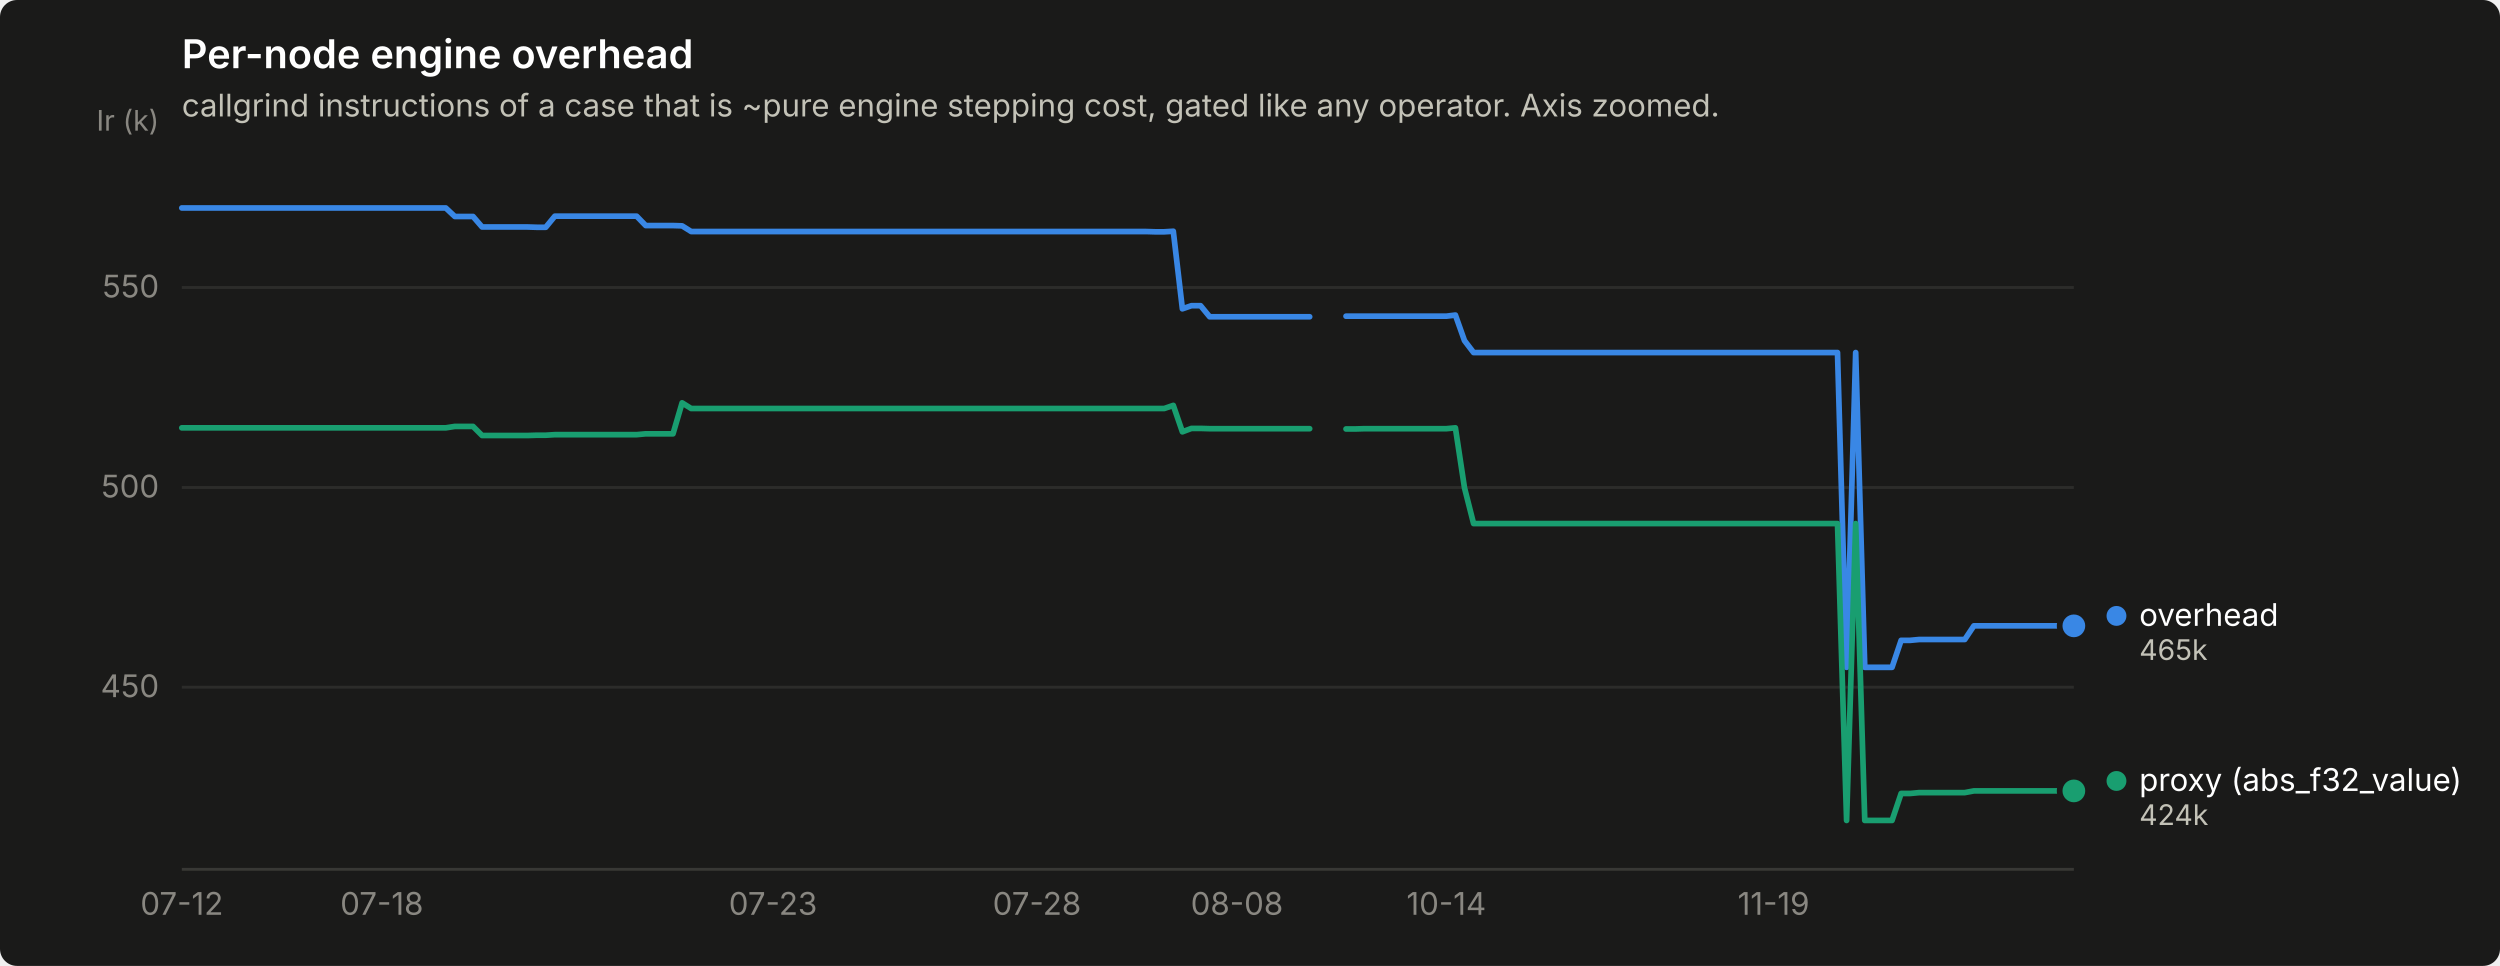
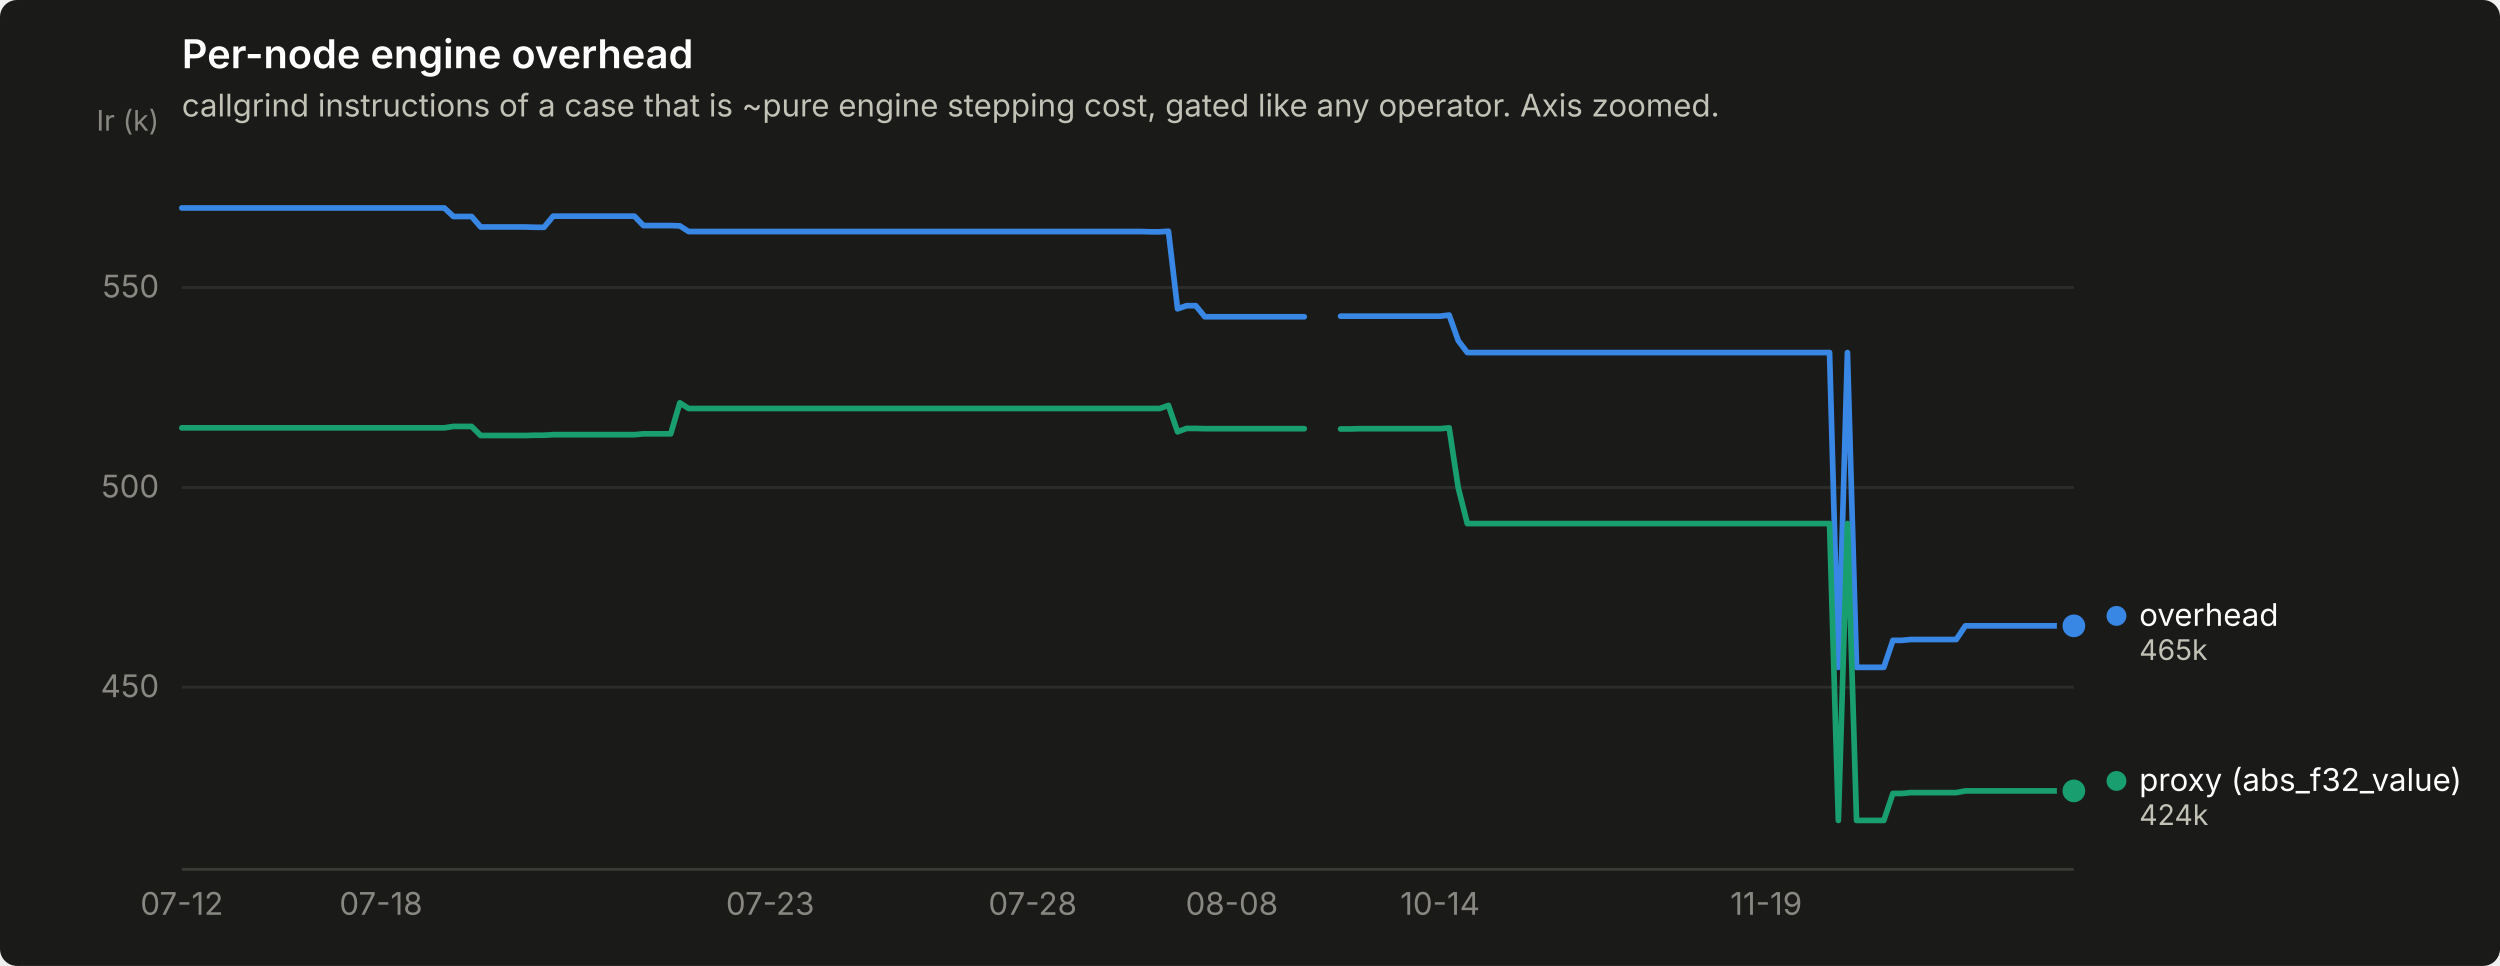
<svg xmlns="http://www.w3.org/2000/svg" width="880" height="340" viewBox="0 0 880 340" role="img" aria-label="Per-node engine overhead">
  <rect width="880" height="340" rx="6" fill="#1a1a19" />
  <text x="64" y="24" font-family="system-ui, -apple-system, &quot;Segoe UI&quot;, sans-serif" font-size="14" font-weight="600" fill="#ffffff">Per-node engine overhead</text>
  <text x="64" y="41" font-family="system-ui, -apple-system, &quot;Segoe UI&quot;, sans-serif" font-size="11" fill="#c3c2b7">callgrind instructions of a case that is ~pure engine stepping cost, gated like any operator. Axis zoomed.</text>
  <line x1="64" y1="241.9" x2="730" y2="241.9" stroke="#2c2c2a" stroke-width="1" />
  <text x="56" y="245.4" text-anchor="end" font-family="system-ui, -apple-system, &quot;Segoe UI&quot;, sans-serif" font-size="11" style="font-variant-numeric: tabular-nums" fill="#898781">450</text>
  <line x1="64" y1="171.6" x2="730" y2="171.6" stroke="#2c2c2a" stroke-width="1" />
  <text x="56" y="175.1" text-anchor="end" font-family="system-ui, -apple-system, &quot;Segoe UI&quot;, sans-serif" font-size="11" style="font-variant-numeric: tabular-nums" fill="#898781">500</text>
  <line x1="64" y1="101.2" x2="730" y2="101.2" stroke="#2c2c2a" stroke-width="1" />
  <text x="56" y="104.7" text-anchor="end" font-family="system-ui, -apple-system, &quot;Segoe UI&quot;, sans-serif" font-size="11" style="font-variant-numeric: tabular-nums" fill="#898781">550</text>
  <text x="56" y="46" text-anchor="end" font-family="system-ui, -apple-system, &quot;Segoe UI&quot;, sans-serif" font-size="10" fill="#898781">Ir (k)</text>
  <line x1="64" y1="306" x2="730" y2="306" stroke="#383835" stroke-width="1" />
  <text x="64.0" y="322" text-anchor="middle" font-family="system-ui, -apple-system, &quot;Segoe UI&quot;, sans-serif" font-size="11" style="font-variant-numeric: tabular-nums" fill="#898781">07-12</text>
-   <text x="134.4" y="322" text-anchor="middle" font-family="system-ui, -apple-system, &quot;Segoe UI&quot;, sans-serif" font-size="11" style="font-variant-numeric: tabular-nums" fill="#898781">07-18</text>
-   <text x="272.1" y="322" text-anchor="middle" font-family="system-ui, -apple-system, &quot;Segoe UI&quot;, sans-serif" font-size="11" style="font-variant-numeric: tabular-nums" fill="#898781">07-23</text>
-   <text x="365.0" y="322" text-anchor="middle" font-family="system-ui, -apple-system, &quot;Segoe UI&quot;, sans-serif" font-size="11" style="font-variant-numeric: tabular-nums" fill="#898781">07-28</text>
-   <text x="435.4" y="322" text-anchor="middle" font-family="system-ui, -apple-system, &quot;Segoe UI&quot;, sans-serif" font-size="11" style="font-variant-numeric: tabular-nums" fill="#898781">08-08</text>
-   <text x="509.1" y="322" text-anchor="middle" font-family="system-ui, -apple-system, &quot;Segoe UI&quot;, sans-serif" font-size="11" style="font-variant-numeric: tabular-nums" fill="#898781">10-14</text>
-   <text x="624.3" y="322" text-anchor="middle" font-family="system-ui, -apple-system, &quot;Segoe UI&quot;, sans-serif" font-size="11" style="font-variant-numeric: tabular-nums" fill="#898781">11-19</text>
-   <path d="M64.0,73.2 L67.2,73.2 L70.4,73.2 L73.6,73.2 L76.8,73.2 L80.0,73.2 L83.2,73.2 L86.4,73.2 L89.6,73.2 L92.8,73.2 L96.0,73.2 L99.2,73.2 L102.4,73.2 L105.6,73.2 L108.8,73.2 L112.0,73.2 L115.2,73.2 L118.4,73.2 L121.6,73.2 L124.8,73.2 L128.0,73.2 L131.2,73.2 L134.4,73.2 L137.6,73.2 L140.8,73.2 L144.0,73.2 L147.2,73.2 L150.5,73.2 L153.7,73.2 L156.9,73.2 L160.1,76.2 L163.3,76.2 L166.5,76.2 L169.7,79.9 L172.9,79.9 L176.1,79.9 L179.3,79.9 L182.5,79.9 L185.7,79.9 L188.9,80.0 L192.1,80.0 L195.3,76.1 L198.5,76.1 L201.7,76.1 L204.9,76.1 L208.1,76.1 L211.3,76.1 L214.5,76.1 L217.7,76.1 L220.9,76.1 L224.1,76.1 L227.3,79.4 L230.5,79.4 L233.7,79.4 L236.9,79.4 L240.1,79.5 L243.3,81.5 L246.5,81.5 L249.7,81.5 L252.9,81.5 L256.1,81.5 L259.3,81.5 L262.5,81.5 L265.7,81.5 L268.9,81.5 L272.1,81.5 L275.3,81.5 L278.5,81.5 L281.7,81.5 L284.9,81.5 L288.1,81.5 L291.3,81.5 L294.5,81.5 L297.7,81.5 L300.9,81.5 L304.1,81.5 L307.3,81.5 L310.5,81.5 L313.8,81.5 L317.0,81.5 L320.2,81.5 L323.4,81.5 L326.6,81.5 L329.8,81.5 L333.0,81.5 L336.2,81.5 L339.4,81.5 L342.6,81.5 L345.8,81.5 L349.0,81.5 L352.2,81.5 L355.4,81.5 L358.6,81.5 L361.8,81.5 L365.0,81.5 L368.2,81.5 L371.4,81.5 L374.6,81.5 L377.8,81.5 L381.0,81.5 L384.2,81.5 L387.4,81.5 L390.6,81.5 L393.8,81.5 L397.0,81.5 L400.2,81.5 L403.4,81.5 L406.6,81.6 L409.8,81.6 L413.0,81.4 L416.2,108.7 L419.4,107.6 L422.6,107.6 L425.8,111.5 L429.0,111.5 L432.2,111.5 L435.4,111.5 L438.6,111.5 L441.8,111.5 L445.0,111.5 L448.2,111.5 L451.4,111.5 L454.6,111.5 L457.8,111.5 L461.0,111.5" fill="none" stroke="#3987e5" stroke-width="2" stroke-linejoin="round" stroke-linecap="round" />
-   <path d="M473.8,111.3 L477.0,111.3 L480.2,111.3 L483.5,111.3 L486.7,111.3 L489.9,111.3 L493.1,111.3 L496.3,111.3 L499.5,111.3 L502.7,111.3 L505.9,111.3 L509.1,111.3 L512.3,110.9 L515.5,119.9 L518.7,124.1 L521.9,124.1 L525.1,124.1 L528.3,124.1 L531.5,124.1 L534.7,124.1 L537.9,124.1 L541.1,124.1 L544.3,124.1 L547.5,124.1 L550.7,124.1 L553.9,124.1 L557.1,124.1 L560.3,124.1 L563.5,124.1 L566.7,124.1 L569.9,124.1 L573.1,124.1 L576.3,124.1 L579.5,124.1 L582.7,124.1 L585.9,124.1 L589.1,124.1 L592.3,124.1 L595.5,124.1 L598.7,124.1 L601.9,124.1 L605.1,124.1 L608.3,124.1 L611.5,124.1 L614.7,124.1 L617.9,124.1 L621.1,124.1 L624.3,124.1 L627.5,124.1 L630.7,124.1 L633.9,124.1 L637.1,124.1 L640.3,124.1 L643.5,124.1 L646.8,124.1 L650.0,234.9 L653.2,124.1 L656.4,234.9 L659.6,234.9 L662.8,234.9 L666.0,234.9 L669.2,225.4 L672.4,225.4 L675.6,225.1 L678.8,225.1 L682.0,225.1 L685.2,225.1 L688.4,225.1 L691.6,225.1 L694.8,220.3 L698.0,220.3 L701.2,220.3 L704.4,220.3 L707.6,220.3 L710.8,220.3 L714.0,220.3 L717.2,220.3 L720.4,220.3 L723.6,220.3 L726.8,220.3 L730.0,220.3" fill="none" stroke="#3987e5" stroke-width="2" stroke-linejoin="round" stroke-linecap="round" />
+   <text x="134.1" y="322" text-anchor="middle" font-family="system-ui, -apple-system, &quot;Segoe UI&quot;, sans-serif" font-size="11" style="font-variant-numeric: tabular-nums" fill="#898781">07-18</text>
+   <text x="271.1" y="322" text-anchor="middle" font-family="system-ui, -apple-system, &quot;Segoe UI&quot;, sans-serif" font-size="11" style="font-variant-numeric: tabular-nums" fill="#898781">07-23</text>
+   <text x="363.5" y="322" text-anchor="middle" font-family="system-ui, -apple-system, &quot;Segoe UI&quot;, sans-serif" font-size="11" style="font-variant-numeric: tabular-nums" fill="#898781">07-28</text>
+   <text x="433.6" y="322" text-anchor="middle" font-family="system-ui, -apple-system, &quot;Segoe UI&quot;, sans-serif" font-size="11" style="font-variant-numeric: tabular-nums" fill="#898781">08-08</text>
+   <text x="506.9" y="322" text-anchor="middle" font-family="system-ui, -apple-system, &quot;Segoe UI&quot;, sans-serif" font-size="11" style="font-variant-numeric: tabular-nums" fill="#898781">10-14</text>
+   <text x="621.7" y="322" text-anchor="middle" font-family="system-ui, -apple-system, &quot;Segoe UI&quot;, sans-serif" font-size="11" style="font-variant-numeric: tabular-nums" fill="#898781">11-19</text>
+   <path d="M64.0,73.2 L67.2,73.2 L70.4,73.2 L73.6,73.2 L76.7,73.2 L79.9,73.2 L83.1,73.2 L86.3,73.2 L89.5,73.2 L92.7,73.2 L95.9,73.2 L99.1,73.2 L102.2,73.2 L105.4,73.2 L108.6,73.2 L111.8,73.2 L115.0,73.2 L118.2,73.2 L121.4,73.2 L124.5,73.2 L127.7,73.2 L130.9,73.2 L134.1,73.2 L137.3,73.2 L140.5,73.2 L143.7,73.2 L146.9,73.2 L150.0,73.2 L153.2,73.2 L156.4,73.2 L159.6,76.2 L162.8,76.2 L166.0,76.2 L169.2,79.9 L172.3,79.9 L175.5,79.9 L178.7,79.9 L181.9,79.9 L185.1,79.9 L188.3,80.0 L191.5,80.0 L194.7,76.1 L197.8,76.1 L201.0,76.1 L204.2,76.1 L207.4,76.1 L210.6,76.1 L213.8,76.1 L217.0,76.1 L220.1,76.1 L223.3,76.1 L226.5,79.4 L229.7,79.4 L232.9,79.4 L236.1,79.4 L239.3,79.5 L242.4,81.5 L245.6,81.5 L248.8,81.5 L252.0,81.5 L255.2,81.5 L258.4,81.5 L261.6,81.5 L264.8,81.5 L267.9,81.5 L271.1,81.5 L274.3,81.5 L277.5,81.5 L280.7,81.5 L283.9,81.5 L287.1,81.5 L290.2,81.5 L293.4,81.5 L296.6,81.5 L299.8,81.5 L303.0,81.5 L306.2,81.5 L309.4,81.5 L312.6,81.5 L315.7,81.5 L318.9,81.5 L322.1,81.5 L325.3,81.5 L328.5,81.5 L331.7,81.5 L334.9,81.5 L338.0,81.5 L341.2,81.5 L344.4,81.5 L347.6,81.5 L350.8,81.5 L354.0,81.5 L357.2,81.5 L360.4,81.5 L363.5,81.5 L366.7,81.5 L369.9,81.5 L373.1,81.5 L376.3,81.5 L379.5,81.5 L382.7,81.5 L385.8,81.5 L389.0,81.5 L392.2,81.5 L395.4,81.5 L398.6,81.5 L401.8,81.5 L405.0,81.6 L408.2,81.6 L411.3,81.4 L414.5,108.7 L417.7,107.6 L420.9,107.6 L424.1,111.5 L427.3,111.5 L430.5,111.5 L433.6,111.5 L436.8,111.5 L440.0,111.5 L443.2,111.5 L446.4,111.5 L449.6,111.5 L452.8,111.5 L456.0,111.5 L459.1,111.5" fill="none" stroke="#3987e5" stroke-width="2" stroke-linejoin="round" stroke-linecap="round" />
+   <path d="M471.9,111.3 L475.1,111.3 L478.3,111.3 L481.4,111.3 L484.6,111.3 L487.8,111.3 L491.0,111.3 L494.2,111.3 L497.4,111.3 L500.6,111.3 L503.8,111.3 L506.9,111.3 L510.1,110.9 L513.3,119.9 L516.5,124.1 L519.7,124.1 L522.9,124.1 L526.1,124.1 L529.2,124.1 L532.4,124.1 L535.6,124.1 L538.8,124.1 L542.0,124.1 L545.2,124.1 L548.4,124.1 L551.6,124.1 L554.7,124.1 L557.9,124.1 L561.1,124.1 L564.3,124.1 L567.5,124.1 L570.7,124.1 L573.9,124.1 L577.0,124.1 L580.2,124.1 L583.4,124.1 L586.6,124.1 L589.8,124.1 L593.0,124.1 L596.2,124.1 L599.3,124.1 L602.5,124.1 L605.7,124.1 L608.9,124.1 L612.1,124.1 L615.3,124.1 L618.5,124.1 L621.7,124.1 L624.8,124.1 L628.0,124.1 L631.2,124.1 L634.4,124.1 L637.6,124.1 L640.8,124.1 L644.0,124.1 L647.1,234.9 L650.3,124.1 L653.5,234.9 L656.7,234.9 L659.9,234.9 L663.1,234.9 L666.3,225.4 L669.5,225.4 L672.6,225.1 L675.8,225.1 L679.0,225.1 L682.2,225.1 L685.4,225.1 L688.6,225.1 L691.8,220.3 L694.9,220.3 L698.1,220.3 L701.3,220.3 L704.5,220.3 L707.7,220.3 L710.9,220.3 L714.1,220.3 L717.3,220.3 L720.4,220.3 L723.6,220.3 L726.8,220.3 L730.0,220.3" fill="none" stroke="#3987e5" stroke-width="2" stroke-linejoin="round" stroke-linecap="round" />
  <circle cx="730.0" cy="220.3" r="6" fill="#1a1a19" />
  <circle cx="730.0" cy="220.3" r="4" fill="#3987e5" />
-   <path d="M64.0,150.6 L67.2,150.6 L70.4,150.6 L73.6,150.6 L76.8,150.6 L80.0,150.6 L83.2,150.6 L86.4,150.6 L89.6,150.6 L92.8,150.6 L96.0,150.6 L99.2,150.6 L102.4,150.6 L105.6,150.6 L108.8,150.6 L112.0,150.6 L115.2,150.6 L118.4,150.6 L121.6,150.6 L124.8,150.6 L128.0,150.6 L131.2,150.6 L134.4,150.6 L137.6,150.6 L140.8,150.6 L144.0,150.6 L147.2,150.6 L150.5,150.6 L153.7,150.6 L156.9,150.6 L160.1,150.1 L163.3,150.1 L166.5,150.1 L169.7,153.3 L172.9,153.3 L176.1,153.3 L179.3,153.3 L182.5,153.3 L185.7,153.3 L188.9,153.2 L192.1,153.2 L195.3,153.0 L198.5,153.0 L201.7,153.0 L204.9,153.0 L208.1,153.0 L211.3,153.0 L214.5,153.0 L217.7,153.0 L220.9,153.0 L224.1,153.0 L227.3,152.7 L230.5,152.7 L233.7,152.7 L236.9,152.7 L240.1,141.8 L243.3,143.8 L246.5,143.8 L249.7,143.8 L252.9,143.8 L256.1,143.8 L259.3,143.8 L262.5,143.8 L265.7,143.8 L268.9,143.8 L272.1,143.8 L275.3,143.8 L278.5,143.8 L281.7,143.8 L284.9,143.8 L288.1,143.8 L291.3,143.8 L294.5,143.8 L297.7,143.8 L300.9,143.8 L304.1,143.8 L307.3,143.8 L310.5,143.8 L313.8,143.8 L317.0,143.8 L320.2,143.8 L323.4,143.8 L326.6,143.8 L329.8,143.8 L333.0,143.8 L336.2,143.8 L339.4,143.8 L342.6,143.8 L345.8,143.8 L349.0,143.8 L352.2,143.8 L355.4,143.8 L358.6,143.8 L361.8,143.8 L365.0,143.8 L368.2,143.8 L371.4,143.8 L374.6,143.8 L377.8,143.8 L381.0,143.8 L384.2,143.8 L387.4,143.8 L390.6,143.8 L393.8,143.8 L397.0,143.8 L400.2,143.8 L403.4,143.8 L406.6,143.8 L409.8,143.8 L413.0,142.7 L416.2,152.0 L419.4,150.8 L422.6,150.8 L425.8,150.9 L429.0,150.9 L432.2,150.9 L435.4,150.9 L438.6,150.9 L441.8,150.9 L445.0,150.9 L448.2,150.9 L451.4,150.9 L454.6,150.9 L457.8,150.9 L461.0,150.9" fill="none" stroke="#199e70" stroke-width="2" stroke-linejoin="round" stroke-linecap="round" />
-   <path d="M473.8,151.0 L477.0,151.0 L480.2,150.9 L483.5,150.9 L486.7,150.9 L489.9,150.9 L493.1,150.9 L496.3,150.9 L499.5,150.9 L502.7,150.9 L505.9,150.9 L509.1,150.9 L512.3,150.6 L515.5,171.7 L518.7,184.3 L521.9,184.3 L525.1,184.3 L528.3,184.3 L531.5,184.3 L534.7,184.3 L537.9,184.3 L541.1,184.3 L544.3,184.3 L547.5,184.3 L550.7,184.3 L553.9,184.3 L557.1,184.3 L560.3,184.3 L563.5,184.3 L566.7,184.3 L569.9,184.3 L573.1,184.3 L576.3,184.3 L579.5,184.3 L582.7,184.3 L585.9,184.3 L589.1,184.3 L592.3,184.3 L595.5,184.3 L598.7,184.3 L601.9,184.3 L605.1,184.3 L608.3,184.3 L611.5,184.3 L614.7,184.3 L617.9,184.3 L621.1,184.3 L624.3,184.3 L627.5,184.3 L630.7,184.3 L633.9,184.3 L637.1,184.3 L640.3,184.3 L643.5,184.3 L646.8,184.3 L650.0,288.8 L653.2,184.3 L656.4,288.8 L659.6,288.8 L662.8,288.8 L666.0,288.8 L669.2,279.3 L672.4,279.3 L675.6,279.0 L678.8,279.0 L682.0,279.0 L685.2,279.0 L688.4,279.0 L691.6,279.0 L694.8,278.4 L698.0,278.4 L701.2,278.4 L704.4,278.4 L707.6,278.4 L710.8,278.4 L714.0,278.4 L717.2,278.4 L720.4,278.4 L723.6,278.4 L726.8,278.4 L730.0,278.4" fill="none" stroke="#199e70" stroke-width="2" stroke-linejoin="round" stroke-linecap="round" />
+   <path d="M64.0,150.6 L67.2,150.6 L70.4,150.6 L73.6,150.6 L76.7,150.6 L79.9,150.6 L83.1,150.6 L86.3,150.6 L89.5,150.6 L92.7,150.6 L95.9,150.6 L99.1,150.6 L102.2,150.6 L105.4,150.6 L108.6,150.6 L111.8,150.6 L115.0,150.6 L118.2,150.6 L121.4,150.6 L124.5,150.6 L127.7,150.6 L130.9,150.6 L134.1,150.6 L137.3,150.6 L140.5,150.6 L143.7,150.6 L146.9,150.6 L150.0,150.6 L153.2,150.6 L156.4,150.6 L159.6,150.1 L162.8,150.1 L166.0,150.1 L169.2,153.3 L172.3,153.3 L175.5,153.3 L178.7,153.3 L181.9,153.3 L185.1,153.3 L188.3,153.2 L191.5,153.2 L194.7,153.0 L197.8,153.0 L201.0,153.0 L204.2,153.0 L207.4,153.0 L210.6,153.0 L213.8,153.0 L217.0,153.0 L220.1,153.0 L223.3,153.0 L226.5,152.7 L229.7,152.7 L232.9,152.7 L236.1,152.7 L239.3,141.8 L242.4,143.8 L245.6,143.8 L248.8,143.8 L252.0,143.8 L255.2,143.8 L258.4,143.8 L261.6,143.8 L264.8,143.8 L267.9,143.8 L271.1,143.8 L274.3,143.8 L277.5,143.8 L280.7,143.8 L283.9,143.8 L287.1,143.8 L290.2,143.8 L293.4,143.8 L296.6,143.8 L299.8,143.8 L303.0,143.8 L306.2,143.8 L309.4,143.8 L312.6,143.8 L315.7,143.8 L318.9,143.8 L322.1,143.8 L325.3,143.8 L328.5,143.8 L331.7,143.8 L334.9,143.8 L338.0,143.8 L341.2,143.8 L344.4,143.8 L347.6,143.8 L350.8,143.8 L354.0,143.8 L357.2,143.8 L360.4,143.8 L363.5,143.8 L366.7,143.8 L369.9,143.8 L373.1,143.8 L376.3,143.8 L379.5,143.8 L382.7,143.8 L385.8,143.8 L389.0,143.8 L392.2,143.8 L395.4,143.8 L398.6,143.8 L401.8,143.8 L405.0,143.8 L408.2,143.8 L411.3,142.7 L414.5,152.0 L417.7,150.8 L420.9,150.8 L424.1,150.9 L427.3,150.9 L430.5,150.9 L433.6,150.9 L436.8,150.9 L440.0,150.9 L443.2,150.9 L446.4,150.9 L449.6,150.9 L452.8,150.9 L456.0,150.9 L459.1,150.9" fill="none" stroke="#199e70" stroke-width="2" stroke-linejoin="round" stroke-linecap="round" />
+   <path d="M471.9,151.0 L475.1,151.0 L478.3,150.9 L481.4,150.9 L484.6,150.9 L487.8,150.9 L491.0,150.9 L494.2,150.9 L497.4,150.9 L500.6,150.9 L503.8,150.9 L506.9,150.9 L510.1,150.6 L513.3,171.7 L516.5,184.3 L519.7,184.3 L522.9,184.3 L526.1,184.3 L529.2,184.3 L532.4,184.3 L535.6,184.3 L538.8,184.3 L542.0,184.3 L545.2,184.3 L548.4,184.3 L551.6,184.3 L554.7,184.3 L557.9,184.3 L561.1,184.3 L564.3,184.3 L567.5,184.3 L570.7,184.3 L573.9,184.3 L577.0,184.3 L580.2,184.3 L583.4,184.3 L586.6,184.3 L589.8,184.3 L593.0,184.3 L596.2,184.3 L599.3,184.3 L602.5,184.3 L605.7,184.3 L608.9,184.3 L612.1,184.3 L615.3,184.3 L618.5,184.3 L621.7,184.3 L624.8,184.3 L628.0,184.3 L631.2,184.3 L634.4,184.3 L637.6,184.3 L640.8,184.3 L644.0,184.3 L647.1,288.8 L650.3,184.3 L653.5,288.8 L656.7,288.8 L659.9,288.8 L663.1,288.8 L666.3,279.3 L669.5,279.3 L672.6,279.0 L675.8,279.0 L679.0,279.0 L682.2,279.0 L685.4,279.0 L688.6,279.0 L691.8,278.4 L694.9,278.4 L698.1,278.4 L701.3,278.4 L704.5,278.4 L707.7,278.4 L710.9,278.4 L714.1,278.4 L717.3,278.4 L720.4,278.4 L723.6,278.4 L726.8,278.4 L730.0,278.4" fill="none" stroke="#199e70" stroke-width="2" stroke-linejoin="round" stroke-linecap="round" />
  <circle cx="730.0" cy="278.4" r="6" fill="#1a1a19" />
  <circle cx="730.0" cy="278.4" r="4" fill="#199e70" />
  <circle cx="745.0" cy="216.8" r="3.5" fill="#3987e5" />
  <text x="753.0" y="220.3" font-family="system-ui, -apple-system, &quot;Segoe UI&quot;, sans-serif" font-size="11" fill="#ffffff">overhead</text>
  <text x="753.0" y="232.3" font-family="system-ui, -apple-system, &quot;Segoe UI&quot;, sans-serif" font-size="10" style="font-variant-numeric: tabular-nums" fill="#c3c2b7">465k</text>
  <circle cx="745.0" cy="274.9" r="3.5" fill="#199e70" />
  <text x="753.0" y="278.4" font-family="system-ui, -apple-system, &quot;Segoe UI&quot;, sans-serif" font-size="11" fill="#ffffff">proxy (abs_f32_value)</text>
  <text x="753.0" y="290.4" font-family="system-ui, -apple-system, &quot;Segoe UI&quot;, sans-serif" font-size="10" style="font-variant-numeric: tabular-nums" fill="#c3c2b7">424k</text>
</svg>
